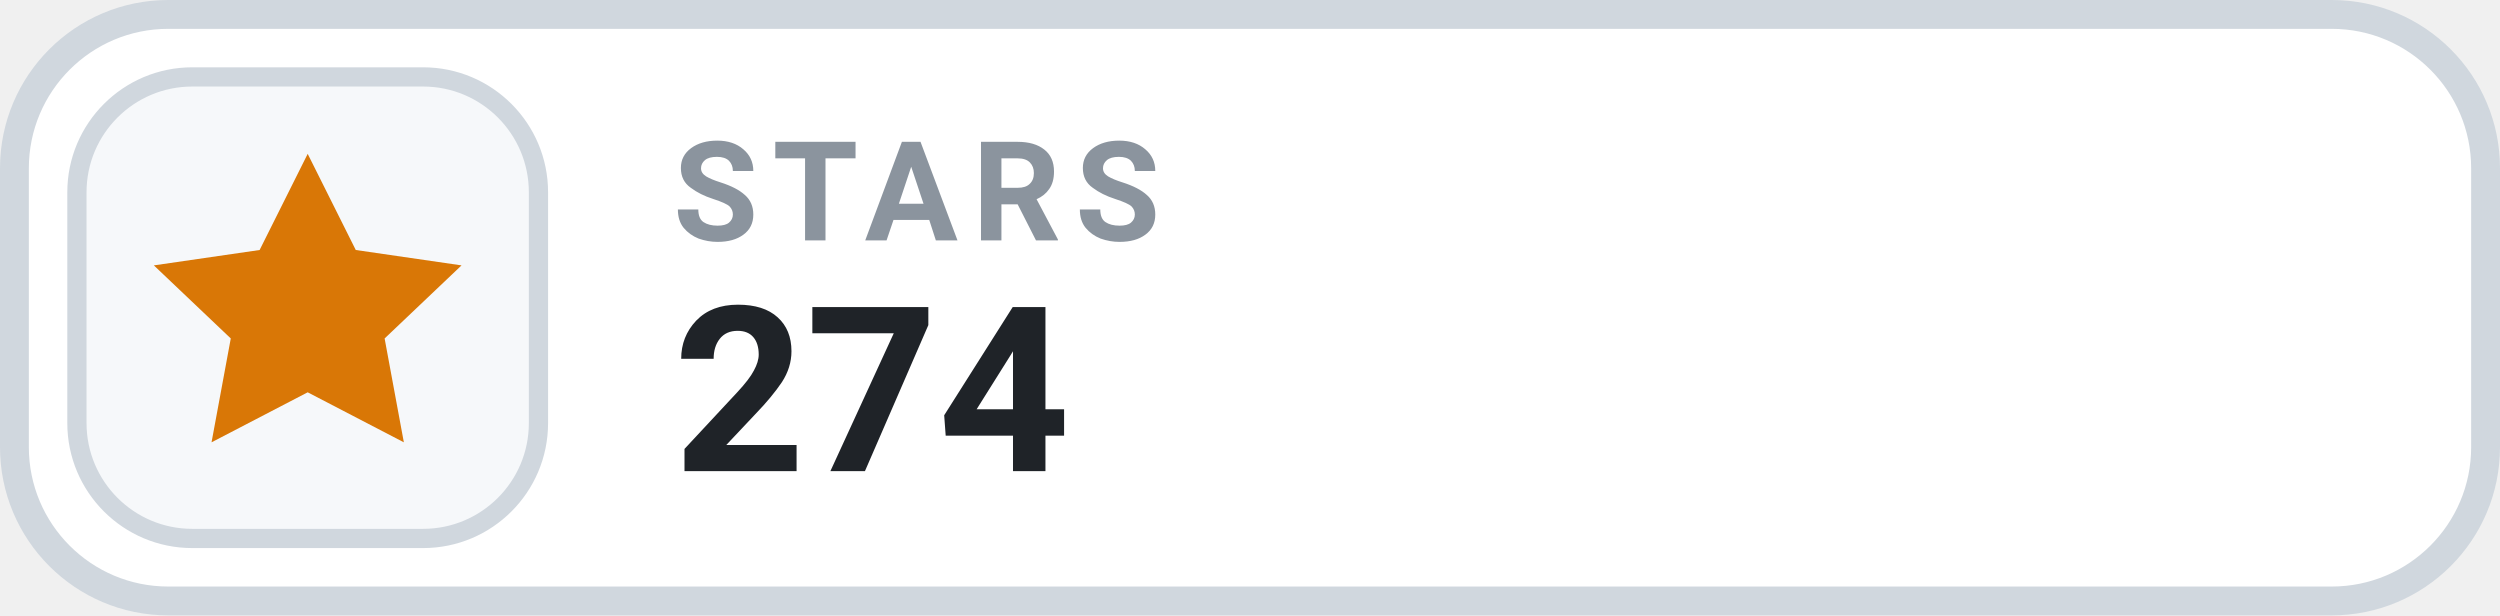
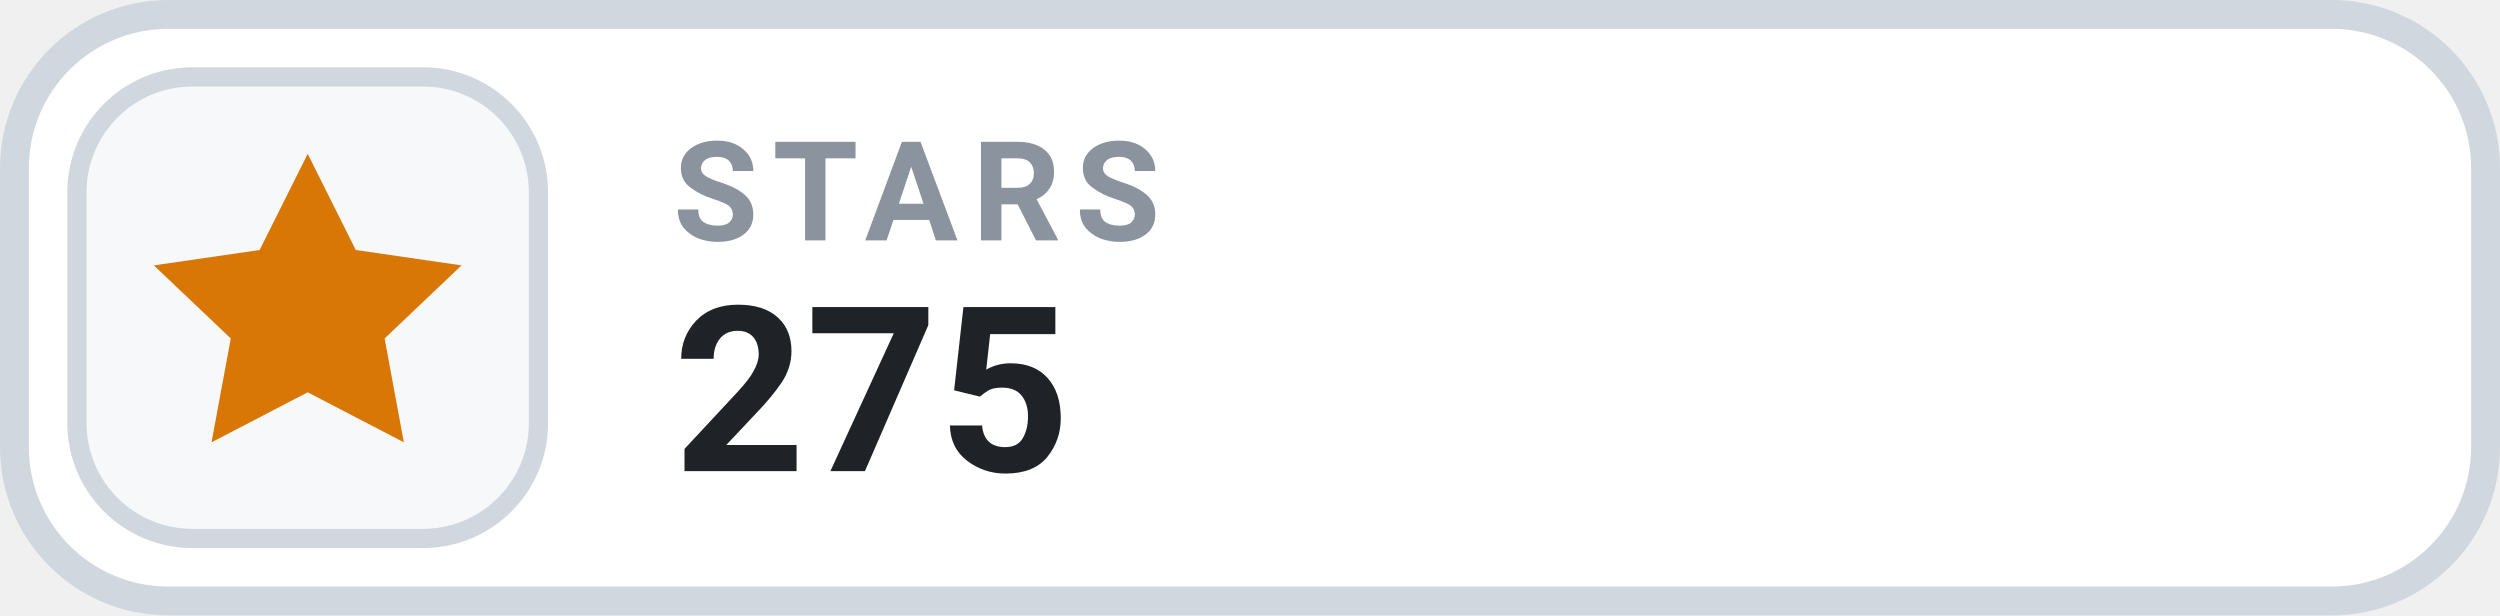
- <svg xmlns="http://www.w3.org/2000/svg" width="130" height="32" viewBox="0 0 130 32" role="img" aria-label="STARS 274">
+ <svg xmlns="http://www.w3.org/2000/svg" width="130" height="32" viewBox="0 0 130 32" role="img" aria-label="STARS 275">
  <rect x=".75" y=".75" width="128.5" height="30.5" rx="8" fill="#FFFFFF" stroke="#D0D7DE" stroke-width="1.5" />
  <rect x="4" y="4" width="24" height="24" rx="6" fill="#F6F8FA" stroke="#D0D7DE" stroke-width="1" />
  <g transform="translate(16 16)" style="color:#D97706;">
    <path d="M0 -8 l2.5 5 5.5 .8 -4 3.8 1 5.4 -5 -2.6 -5 2.6 1 -5.4 -4 -3.8 5.5 -.8 Z" fill="currentColor" />
  </g>
  <text x="35" y="12.5" fill="#8B949E" font-family="-apple-system,BlinkMacSystemFont,'Segoe UI',Roboto,Helvetica,Arial,sans-serif" font-size="7.2" font-weight="700" letter-spacing=".75">STARS</text>
-   <text x="35" y="24.5" fill="#1F2328" font-family="-apple-system,BlinkMacSystemFont,'Segoe UI',Roboto,Helvetica,Arial,sans-serif" font-size="12" font-weight="700">274</text>
+   <text x="35" y="24.5" fill="#1F2328" font-family="-apple-system,BlinkMacSystemFont,'Segoe UI',Roboto,Helvetica,Arial,sans-serif" font-size="12" font-weight="700">275</text>
</svg>
